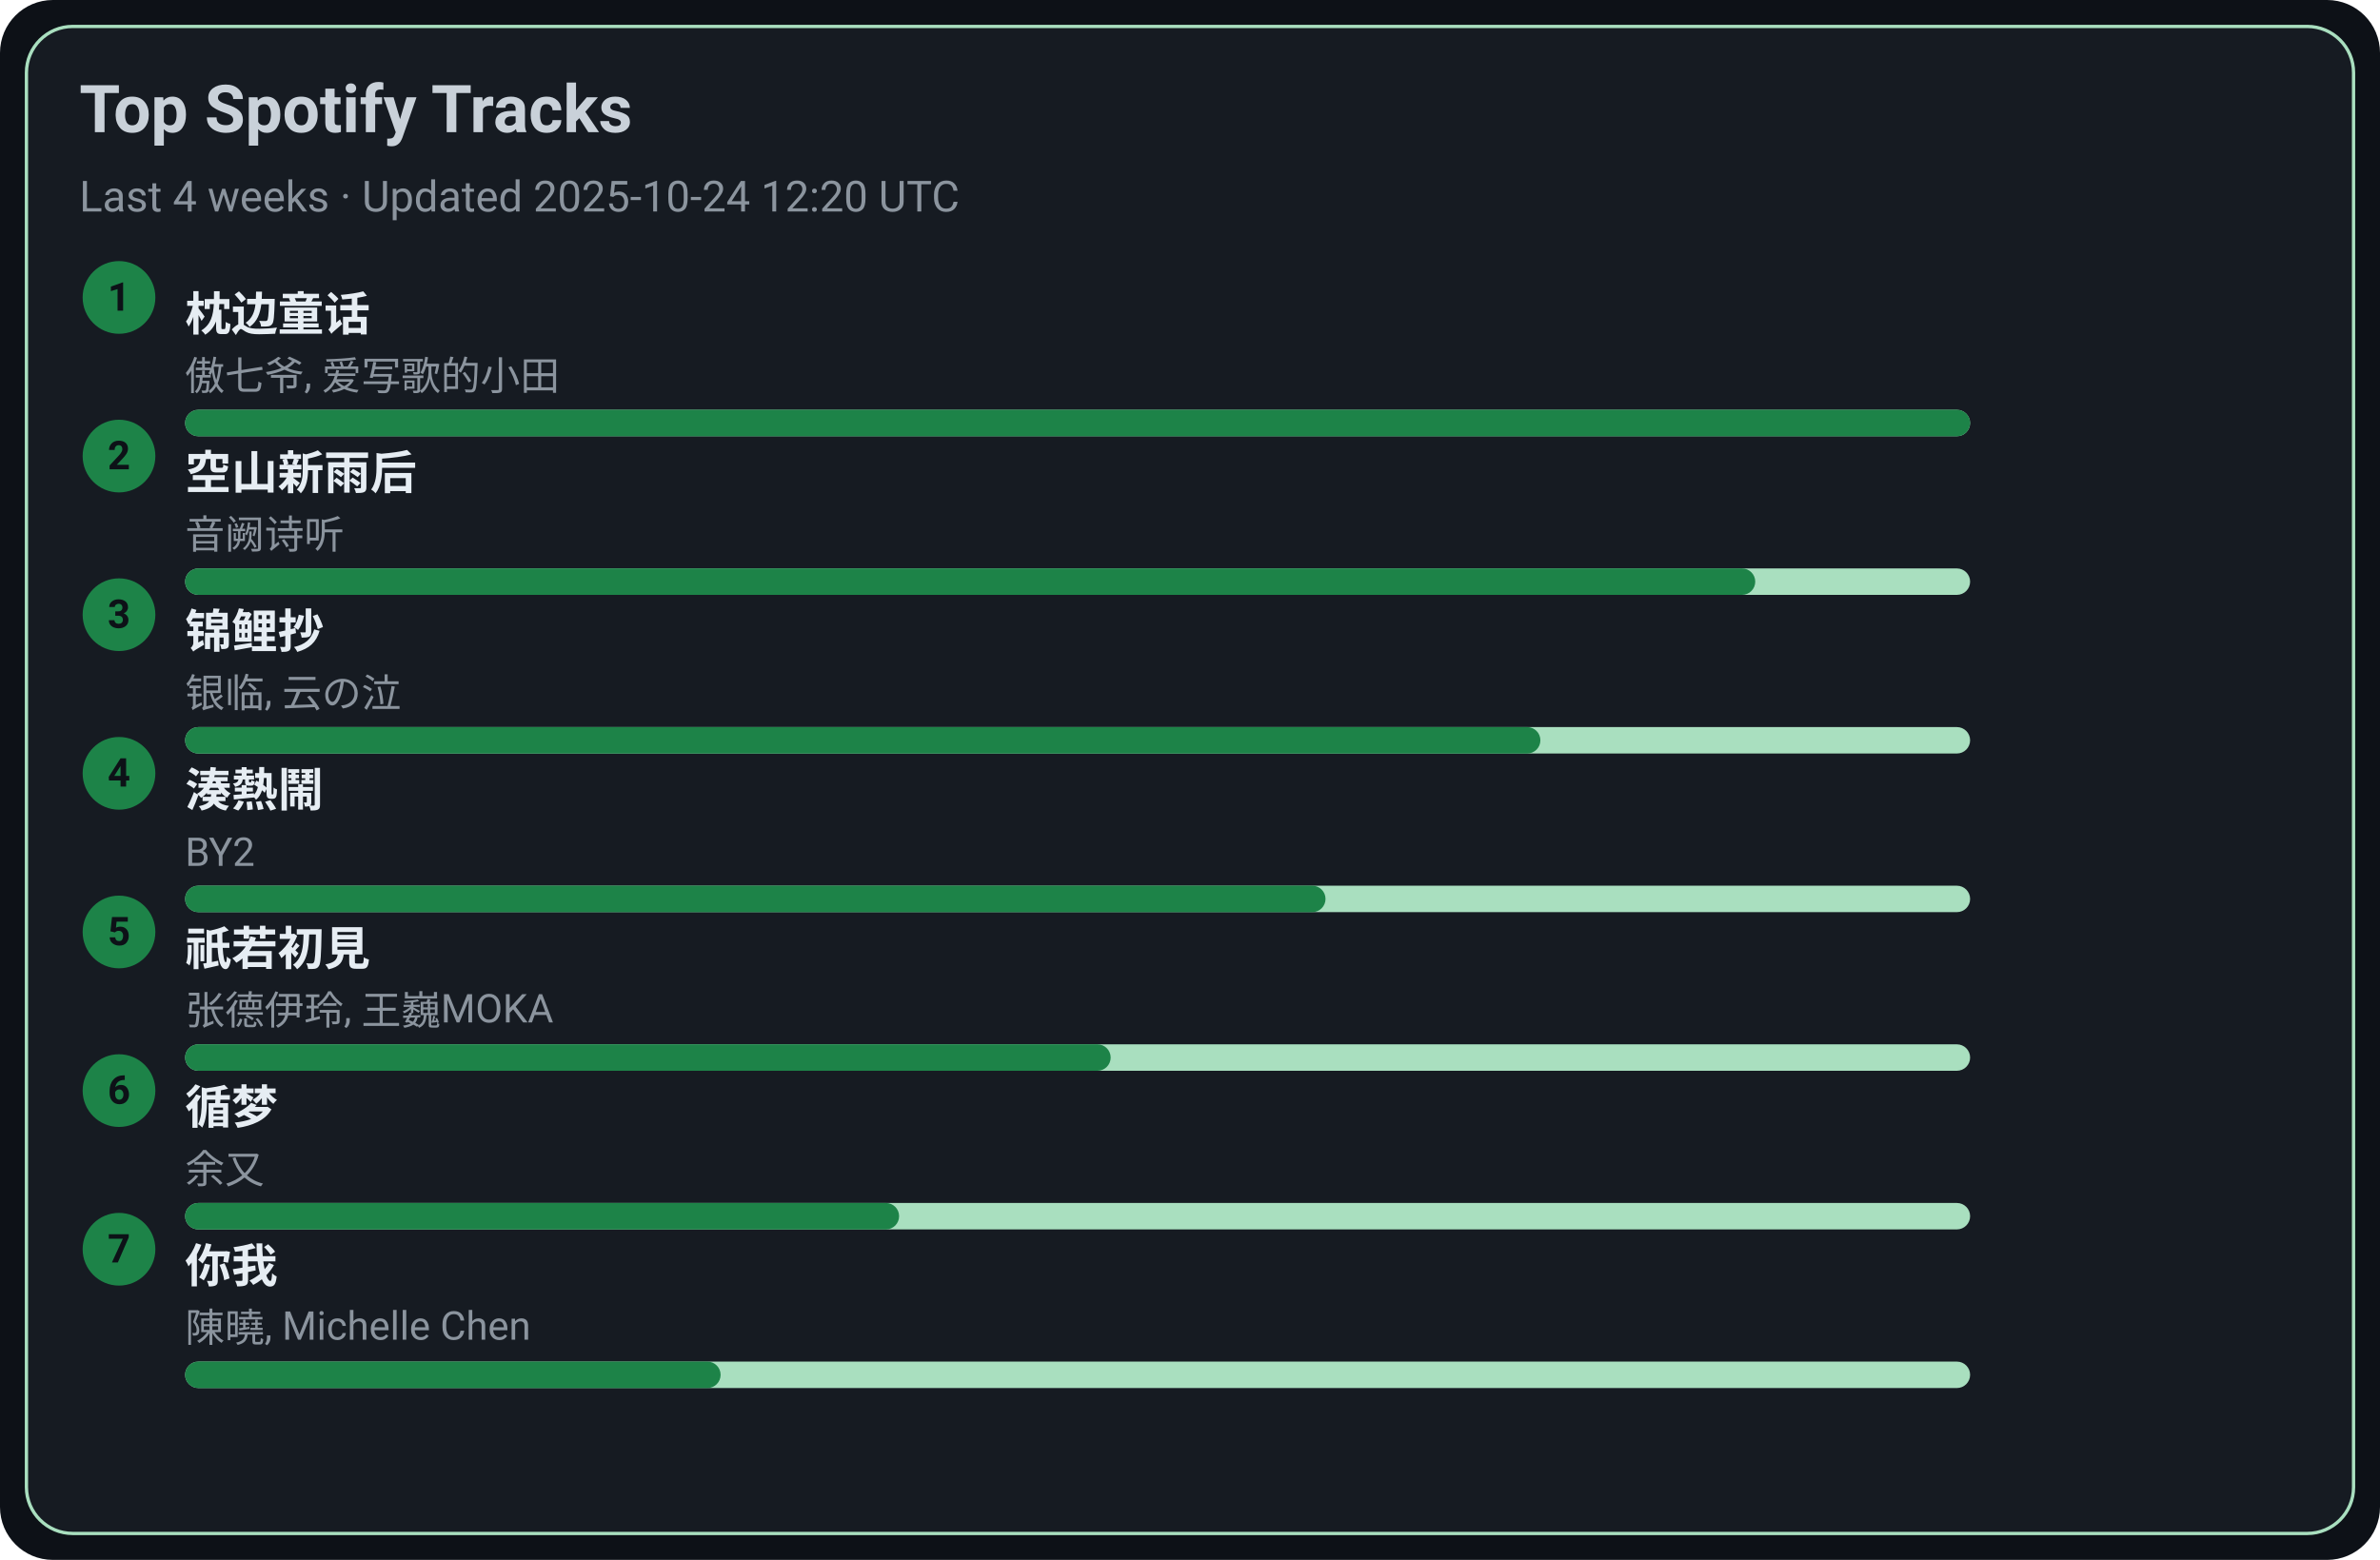
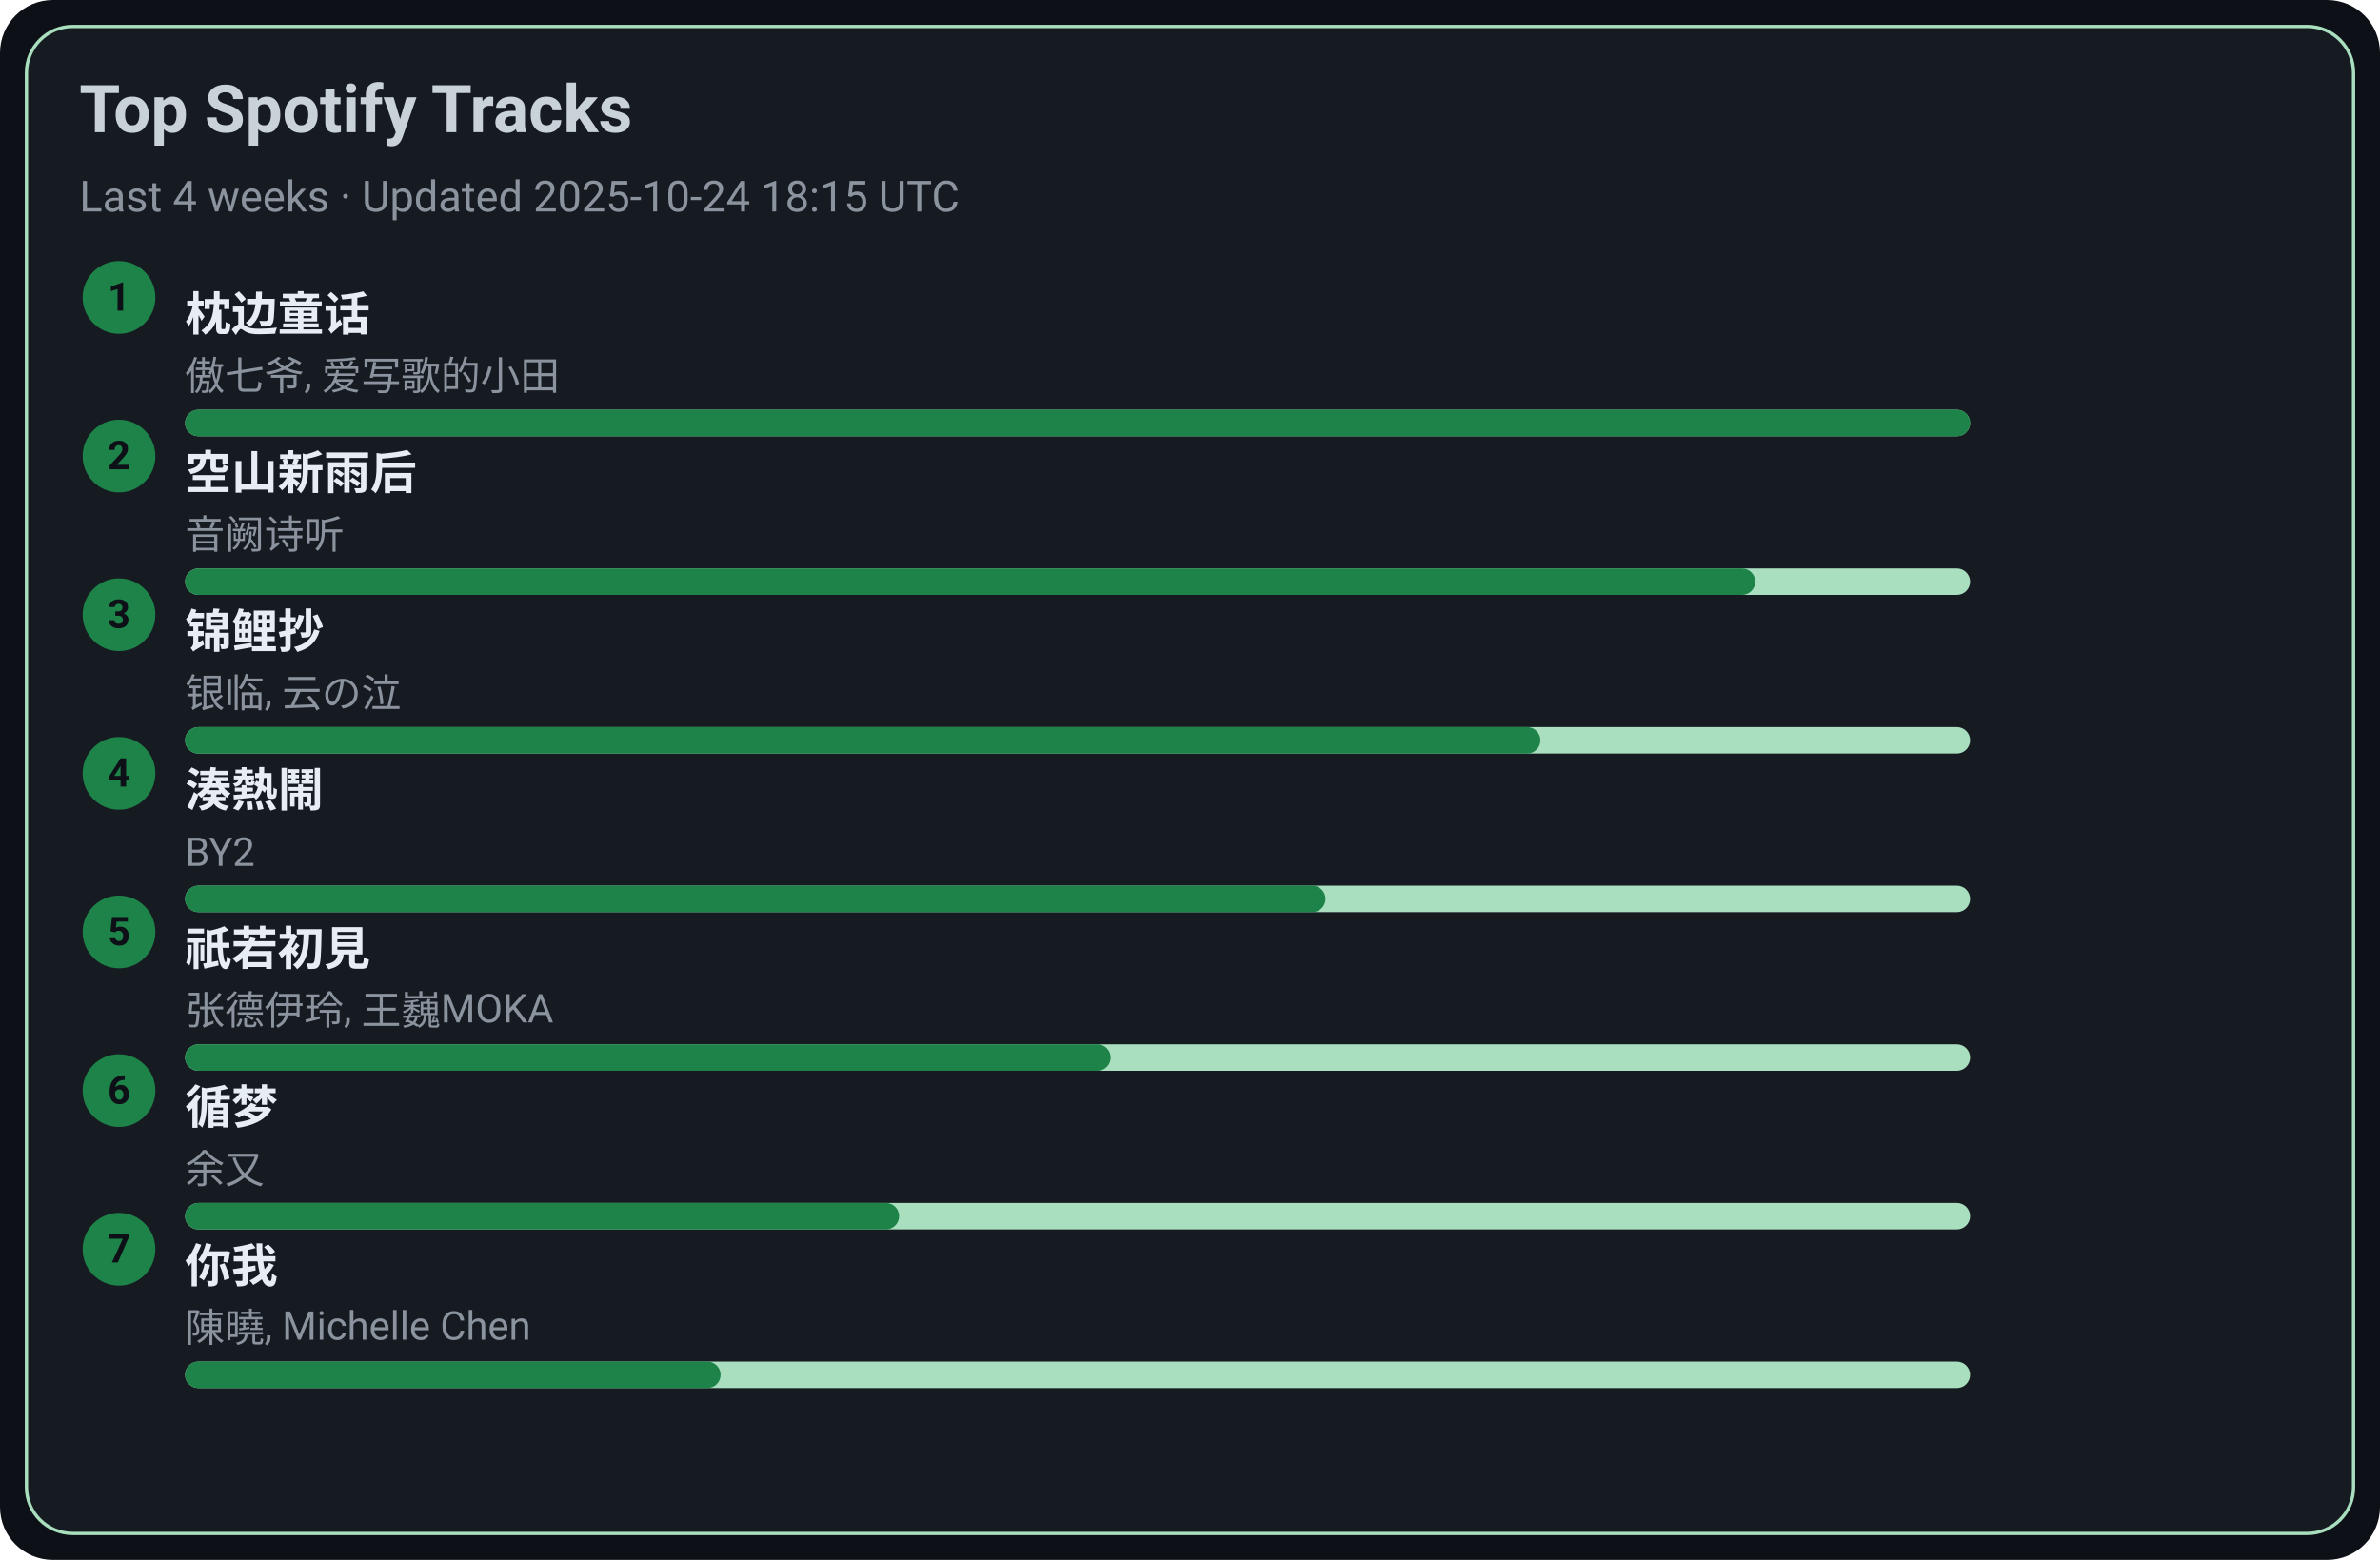
<svg xmlns="http://www.w3.org/2000/svg" width="720" height="472" viewBox="0 0 720 472">
  <style>text{font-family:-apple-system,BlinkMacSystemFont,Segoe UI,Roboto,Ubuntu,Helvetica Neue,Arial,Noto Sans,sans-serif}</style>
  <rect width="720" height="472" rx="16" fill="#0d1117" />
  <rect x="8" y="8" width="704" height="456" rx="14" fill="#161b22" stroke="#A9DFBF" />
  <text x="24" y="40" font-size="20" fill="#c9d1d9" font-weight="600">Top Spotify Tracks</text>
-   <text x="24" y="64" font-size="13" fill="#8b949e">Last 4 weeks · Updated 2025-10-24 12:20 UTC</text>
+   <text x="24" y="64" font-size="13" fill="#8b949e">Last 4 weeks · Updated 2025-10-24 18:15 UTC</text>
  <circle cx="36" cy="90" r="11" fill="#1D8348" />
  <text x="36" y="94" text-anchor="middle" font-size="12" fill="#0d1117" font-weight="700">1</text>
  <a href="https://open.spotify.com/track/3I8tlHNA9NM8dL0B23xGIY" target="_blank" rel="noopener noreferrer">
    <text x="56" y="100" font-size="14" fill="#e6edf3" font-weight="600">枕边童话</text>
  </a>
  <text x="56" y="118" font-size="12" fill="#8b949e">傲七爷, 爱写歌的小田</text>
  <rect x="56" y="124" width="540" height="8" rx="4" fill="#A9DFBF" />
  <rect x="56" y="124" width="540" height="8" rx="4" fill="#1D8348" />
  <circle cx="36" cy="138" r="11" fill="#1D8348" />
  <text x="36" y="142" text-anchor="middle" font-size="12" fill="#0d1117" font-weight="700">2</text>
  <a href="https://open.spotify.com/track/7c1D58U8AIVOGlYzh5U6sk" target="_blank" rel="noopener noreferrer">
    <text x="56" y="148" font-size="14" fill="#e6edf3" font-weight="600">空山新雨后</text>
  </a>
  <text x="56" y="166" font-size="12" fill="#8b949e">音阙诗听</text>
  <rect x="56" y="172" width="540" height="8" rx="4" fill="#A9DFBF" />
  <rect x="56" y="172" width="475" height="8" rx="4" fill="#1D8348" />
  <circle cx="36" cy="186" r="11" fill="#1D8348" />
  <text x="36" y="190" text-anchor="middle" font-size="12" fill="#0d1117" font-weight="700">3</text>
  <a href="https://open.spotify.com/track/1KBIv1xAf0VhKsHrZaTVKu" target="_blank" rel="noopener noreferrer">
    <text x="56" y="196" font-size="14" fill="#e6edf3" font-weight="600">锦鲤抄</text>
  </a>
  <text x="56" y="214" font-size="12" fill="#8b949e">银临, 云の泣</text>
  <rect x="56" y="220" width="540" height="8" rx="4" fill="#A9DFBF" />
  <rect x="56" y="220" width="410" height="8" rx="4" fill="#1D8348" />
  <circle cx="36" cy="234" r="11" fill="#1D8348" />
  <text x="36" y="238" text-anchor="middle" font-size="12" fill="#0d1117" font-weight="700">4</text>
  <a href="https://open.spotify.com/track/2Qhxww2DKuv7gfvZkkR0wa" target="_blank" rel="noopener noreferrer">
    <text x="56" y="244" font-size="14" fill="#e6edf3" font-weight="600">湊熱鬧</text>
  </a>
  <text x="56" y="262" font-size="12" fill="#8b949e">BY2</text>
  <rect x="56" y="268" width="540" height="8" rx="4" fill="#A9DFBF" />
  <rect x="56" y="268" width="345" height="8" rx="4" fill="#1D8348" />
  <circle cx="36" cy="282" r="11" fill="#1D8348" />
  <text x="36" y="286" text-anchor="middle" font-size="12" fill="#0d1117" font-weight="700">5</text>
  <a href="https://open.spotify.com/track/5X4U0jJr9H4oOoXTpiVkyA" target="_blank" rel="noopener noreferrer">
    <text x="56" y="292" font-size="14" fill="#e6edf3" font-weight="600">祇若初見</text>
  </a>
  <text x="56" y="310" font-size="12" fill="#8b949e">张德伊玲, 王巍MOKA</text>
  <rect x="56" y="316" width="540" height="8" rx="4" fill="#A9DFBF" />
  <rect x="56" y="316" width="280" height="8" rx="4" fill="#1D8348" />
  <circle cx="36" cy="330" r="11" fill="#1D8348" />
  <text x="36" y="334" text-anchor="middle" font-size="12" fill="#0d1117" font-weight="700">6</text>
  <a href="https://open.spotify.com/track/3T6lSzn482CcBelHE1f015" target="_blank" rel="noopener noreferrer">
    <text x="56" y="340" font-size="14" fill="#e6edf3" font-weight="600">循梦</text>
  </a>
  <text x="56" y="358" font-size="12" fill="#8b949e">余又</text>
  <rect x="56" y="364" width="540" height="8" rx="4" fill="#A9DFBF" />
  <rect x="56" y="364" width="216" height="8" rx="4" fill="#1D8348" />
  <circle cx="36" cy="378" r="11" fill="#1D8348" />
  <text x="36" y="382" text-anchor="middle" font-size="12" fill="#0d1117" font-weight="700">7</text>
  <a href="https://open.spotify.com/track/0YXeimRwlOEUAzrxNHkgRO" target="_blank" rel="noopener noreferrer">
    <text x="56" y="388" font-size="14" fill="#e6edf3" font-weight="600">你我</text>
  </a>
  <text x="56" y="406" font-size="12" fill="#8b949e">陳曉, Michelle Chen</text>
  <rect x="56" y="412" width="540" height="8" rx="4" fill="#A9DFBF" />
  <rect x="56" y="412" width="162" height="8" rx="4" fill="#1D8348" />
</svg>
